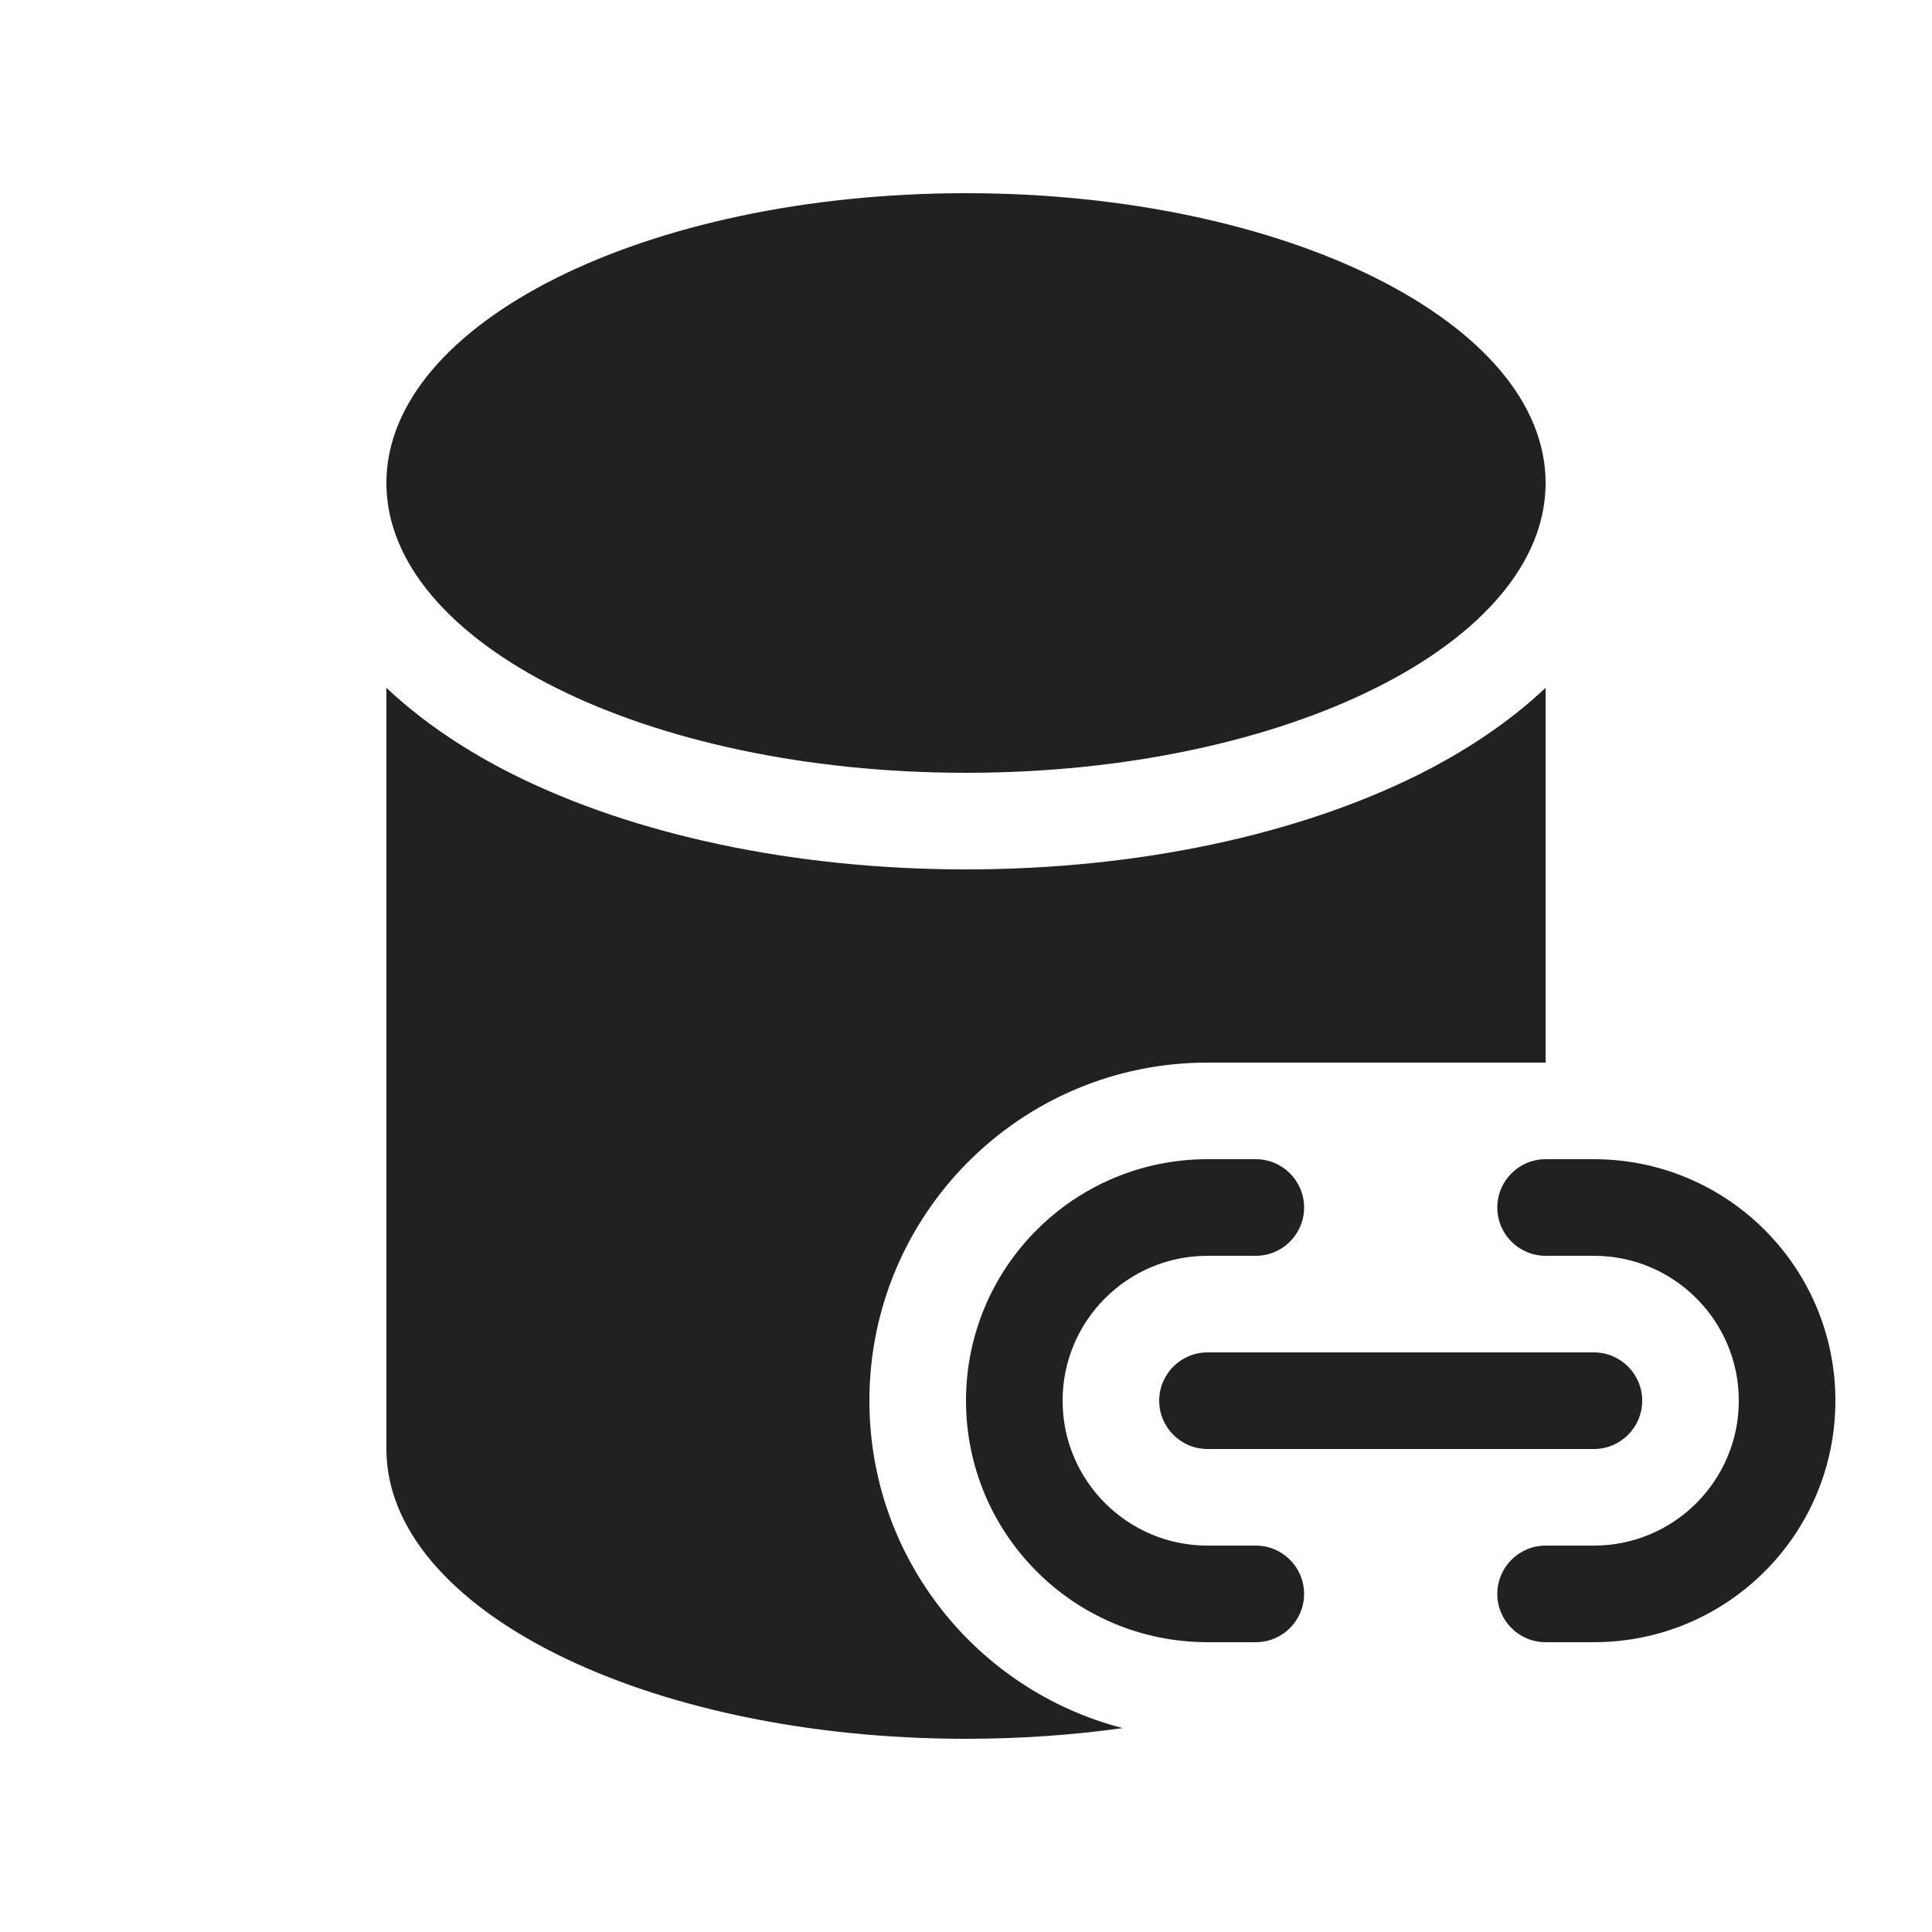
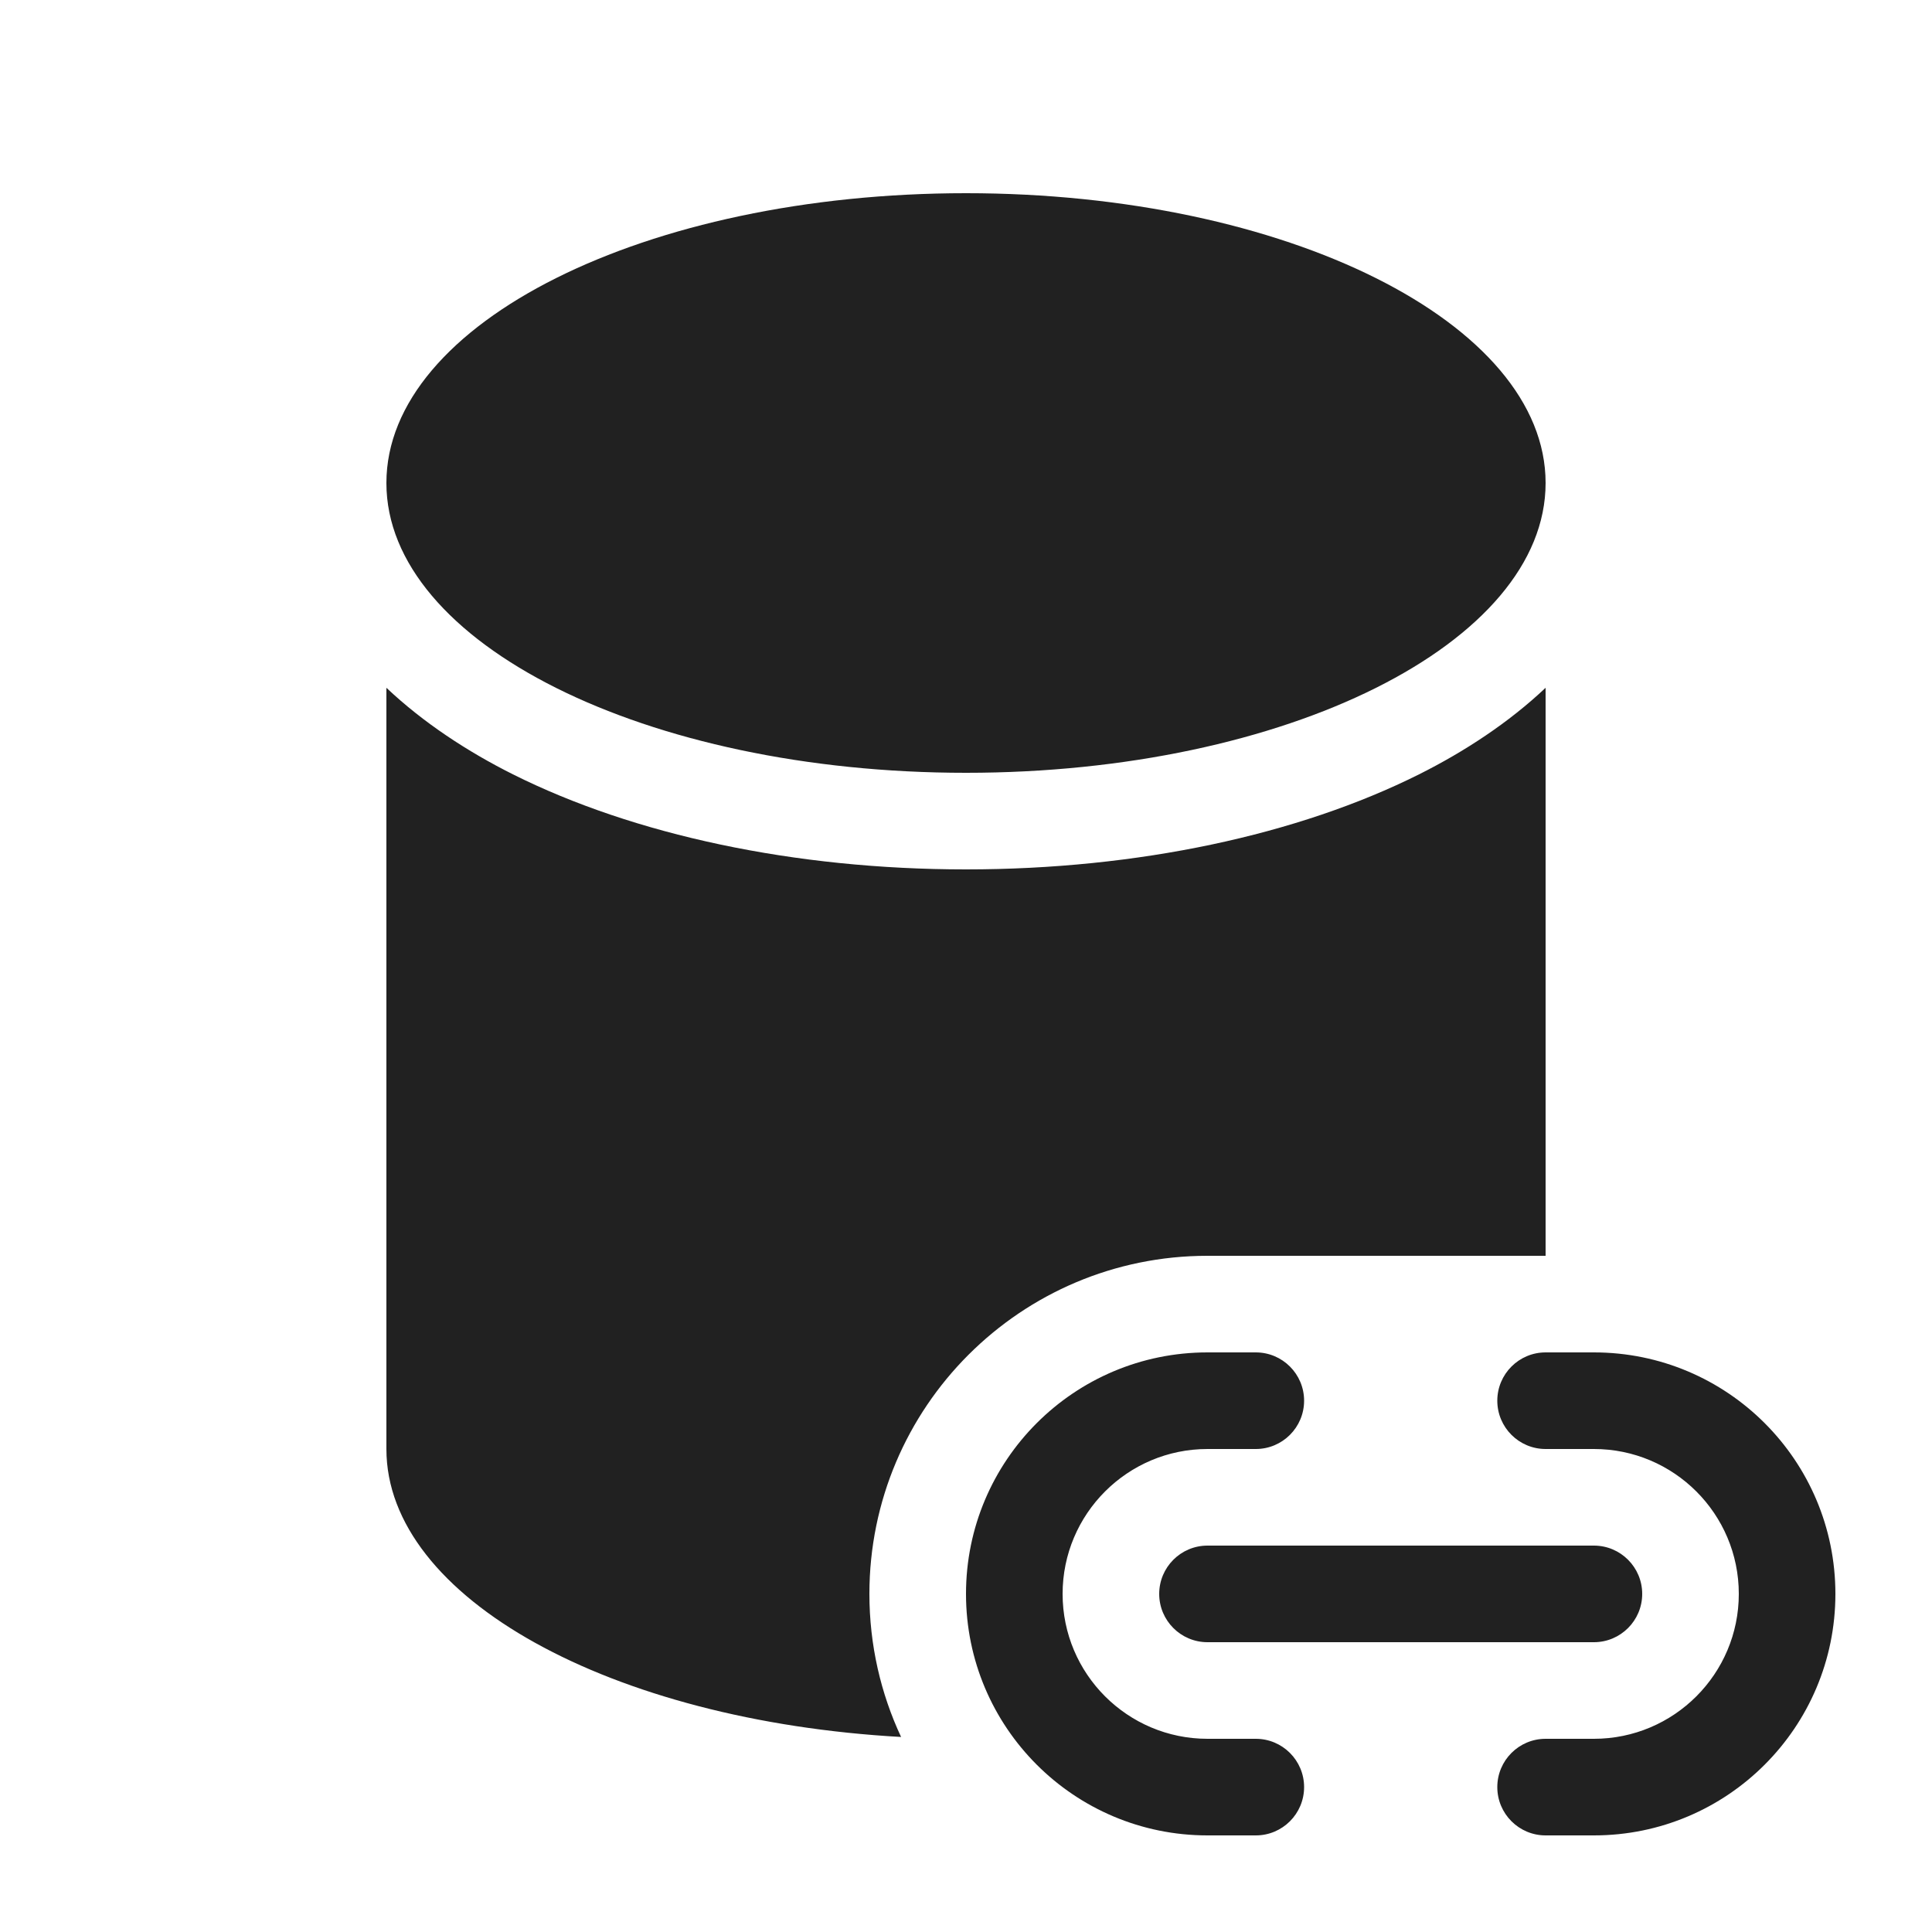
<svg xmlns="http://www.w3.org/2000/svg" width="20" height="20" viewBox="0 0 20 20" fill="none">
-   <path d="M10 8C13.314 8 16 6.657 16 5C16 3.343 13.314 2 10 2C6.686 2 4 3.343 4 5C4 6.657 6.686 8 10 8ZM14.69 8.016C15.159 7.781 15.617 7.482 16 7.12V11H12.5C10.567 11 9 12.567 9 14.5C9 16.13 10.114 17.5 11.622 17.889C11.106 17.961 10.562 18 10 18C6.686 18 4 16.657 4 15V7.12C4.383 7.482 4.841 7.781 5.31 8.016C6.562 8.642 8.222 9 10 9C11.778 9 13.438 8.642 14.69 8.016ZM12.5 12C11.119 12 10 13.119 10 14.5C10 15.881 11.119 17 12.5 17H13C13.276 17 13.5 16.776 13.5 16.5C13.5 16.224 13.276 16 13 16H12.5C11.672 16 11 15.328 11 14.5C11 13.672 11.672 13 12.5 13H13C13.276 13 13.5 12.776 13.5 12.5C13.5 12.224 13.276 12 13 12H12.5ZM16 12C15.724 12 15.5 12.224 15.5 12.5C15.5 12.776 15.724 13 16 13H16.5C17.328 13 18 13.672 18 14.5C18 15.328 17.328 16 16.5 16H16C15.724 16 15.5 16.224 15.5 16.5C15.5 16.776 15.724 17 16 17H16.5C17.881 17 19 15.881 19 14.5C19 13.119 17.881 12 16.5 12H16ZM12 14.5C12 14.224 12.224 14 12.5 14H16.5C16.776 14 17 14.224 17 14.5C17 14.776 16.776 15 16.5 15H12.5C12.224 15 12 14.776 12 14.5Z" fill="#212121" />
+   <path d="M10 8C13.314 8 16 6.657 16 5C16 3.343 13.314 2 10 2C6.686 2 4 3.343 4 5C4 6.657 6.686 8 10 8ZM14.69 8.016C15.159 7.781 15.617 7.482 16 7.12V13H12.5C10.567 13 9 14.567 9 16.5C9 17.029 9.118 17.532 9.328 17.981C6.331 17.814 4 16.543 4 15V7.12C4.383 7.482 4.841 7.781 5.31 8.016C6.562 8.642 8.222 9 10 9C11.778 9 13.438 8.642 14.69 8.016ZM12.5 14C11.119 14 10 15.119 10 16.5C10 17.881 11.119 19 12.5 19H13C13.276 19 13.5 18.776 13.5 18.5C13.5 18.224 13.276 18 13 18H12.5C11.672 18 11 17.328 11 16.5C11 15.672 11.672 15 12.5 15H13C13.276 15 13.5 14.776 13.5 14.5C13.5 14.224 13.276 14 13 14H12.5ZM16 14C15.724 14 15.5 14.224 15.5 14.5C15.5 14.776 15.724 15 16 15H16.5C17.328 15 18 15.672 18 16.5C18 17.328 17.328 18 16.5 18H16C15.724 18 15.5 18.224 15.5 18.5C15.5 18.776 15.724 19 16 19H16.5C17.881 19 19 17.881 19 16.5C19 15.119 17.881 14 16.5 14H16ZM12 16.5C12 16.224 12.224 16 12.5 16H16.5C16.776 16 17 16.224 17 16.5C17 16.776 16.776 17 16.5 17H12.5C12.224 17 12 16.776 12 16.5Z" fill="#212121" />
</svg>
